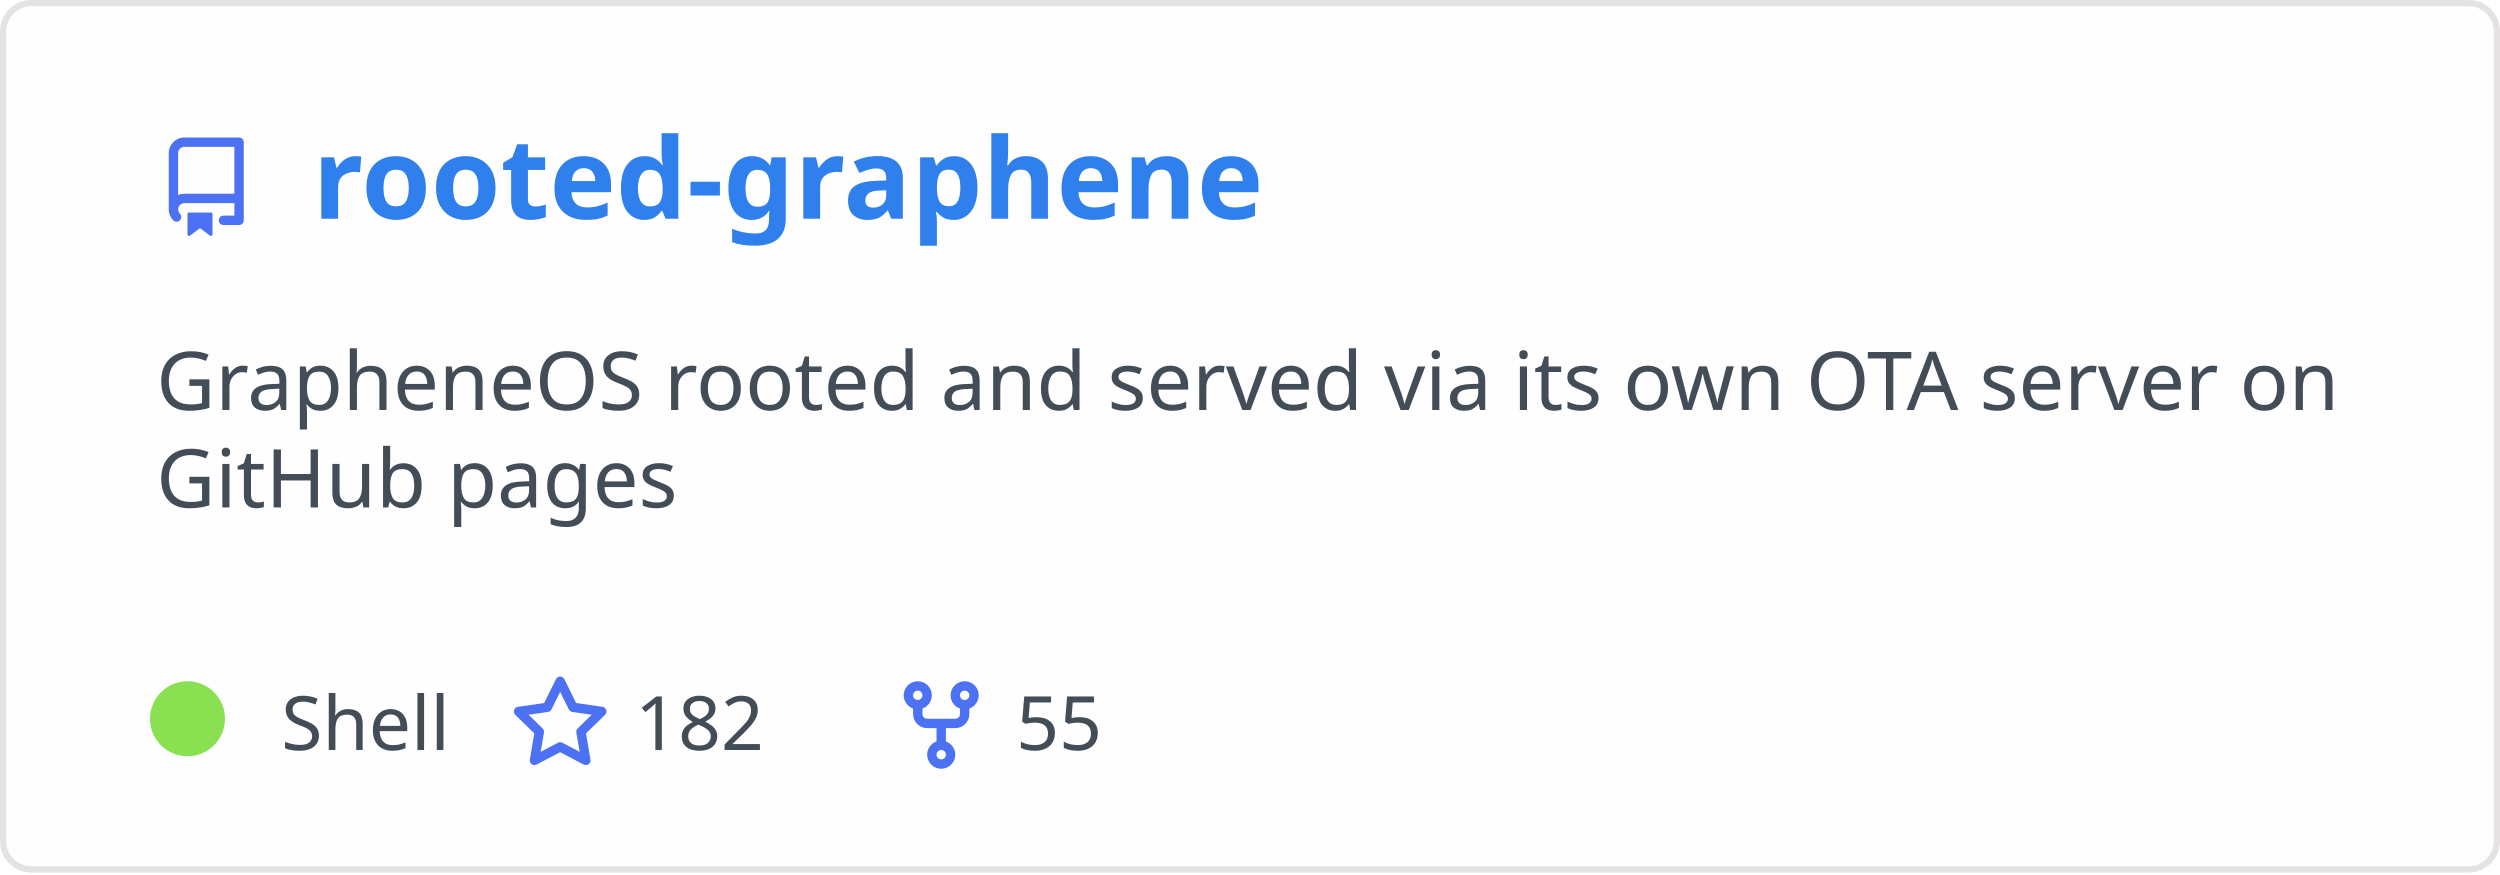
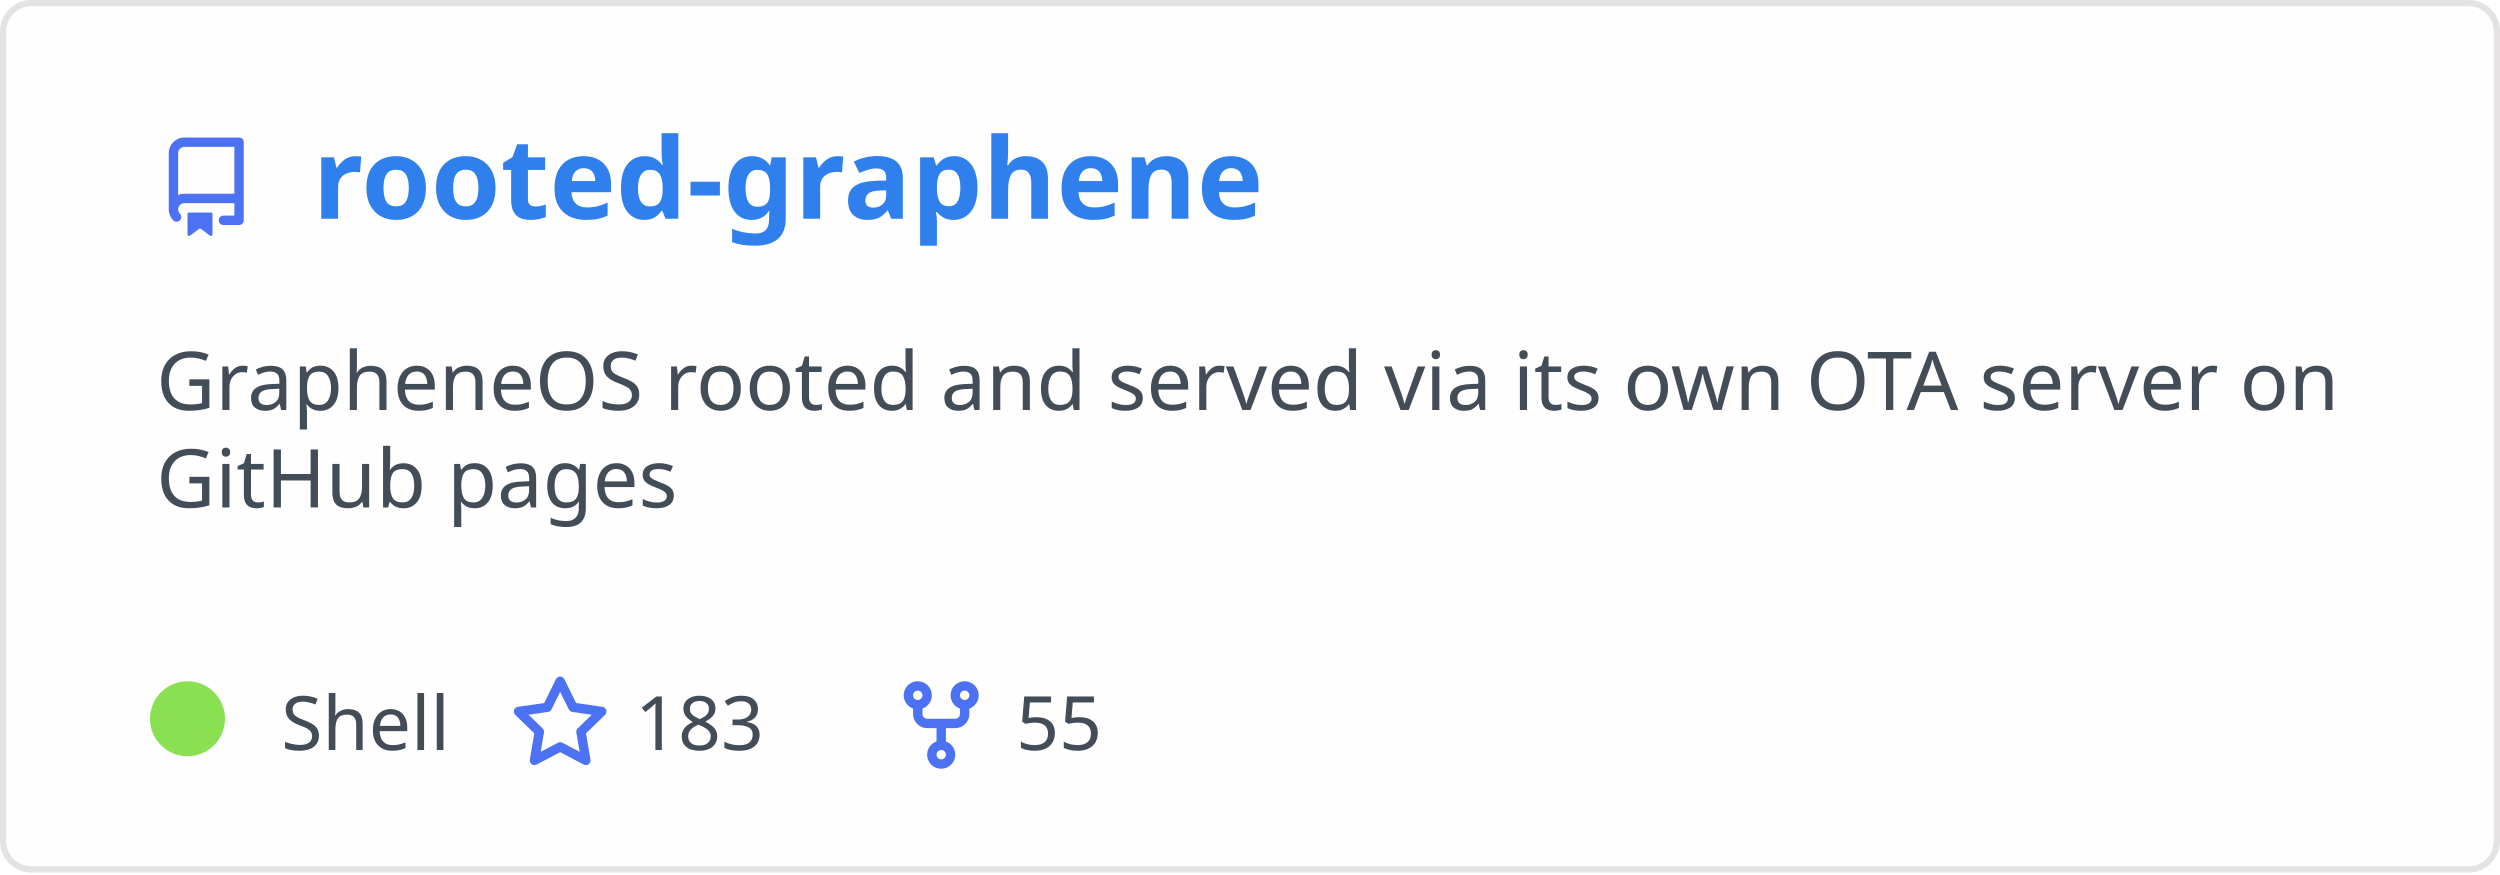
<svg xmlns="http://www.w3.org/2000/svg" width="400" height="140" viewBox="0 0 400 140" fill="none" role="img" aria-labelledby="descId">
  <style>
          .header {
            font: 600 18px 'Segoe UI', Ubuntu, Sans-Serif;
            fill: #2f80ed;
            animation: fadeInAnimation 0.8s ease-in-out forwards;
          }
          @supports(-moz-appearance: auto) {
            /* Selector detects Firefox */
            .header { font-size: 15.5px; }
          }
          
    .description { font: 400 13px 'Segoe UI', Ubuntu, Sans-Serif; fill: #434d58 }
    .gray { font: 400 12px 'Segoe UI', Ubuntu, Sans-Serif; fill: #434d58 }
    .icon { fill: #4c71f2 }
    .badge { font: 600 11px 'Segoe UI', Ubuntu, Sans-Serif; }
    .badge rect { opacity: 0.2 }
  

          
      /* Animations */
      @keyframes scaleInAnimation {
        from {
          transform: translate(-5px, 5px) scale(0);
        }
        to {
          transform: translate(-5px, 5px) scale(1);
        }
      }
      @keyframes fadeInAnimation {
        from {
          opacity: 0;
        }
        to {
          opacity: 1;
        }
      }
    
          * { animation-duration: 0s !important; animation-delay: 0s !important; }
        </style>
  <rect data-testid="card-bg" x="0.5" y="0.5" rx="4.5" height="99%" stroke="#e4e2e2" width="399" fill="#fffefe" stroke-opacity="1" />
  <g data-testid="card-title" transform="translate(25, 35)">
    <g transform="translate(0, 0)">
      <svg class="icon" x="0" y="-13" viewBox="0 0 16 16" version="1.1" width="16" height="16">
        <path fill-rule="evenodd" d="M2 2.5A2.5 2.5 0 014.5 0h8.75a.75.75 0 01.75.75v12.5a.75.75 0 01-.75.75h-2.5a.75.75 0 110-1.5h1.75v-2h-8a1 1 0 00-.714 1.7.75.75 0 01-1.072 1.05A2.495 2.495 0 012 11.5v-9zm10.5-1V9h-8c-.356 0-.694.074-1 .208V2.5a1 1 0 011-1h8zM5 12.25v3.25a.25.25 0 00.4.2l1.45-1.087a.25.25 0 01.3 0L8.6 15.7a.25.25 0 00.4-.2v-3.25a.25.25 0 00-.25-.25h-3.5a.25.25 0 00-.25.25z" />
      </svg>
    </g>
    <g transform="translate(25, 0)">
      <text x="0" y="0" class="header" data-testid="header">rooted-graphene</text>
    </g>
  </g>
  <g data-testid="main-card-body" transform="translate(0, 55)">
    <text class="description" x="25" y="-5">
      <tspan dy="1.2em" x="25">GrapheneOS rooted and served via its own OTA server on</tspan>
      <tspan dy="1.2em" x="25">GitHub pages</tspan>
    </text>
    <g transform="translate(30, 65)">
      <g transform="translate(0, 0)">
        <g data-testid="primary-lang">
          <circle data-testid="lang-color" cx="0" cy="-5" r="6" fill="#89e051" />
          <text data-testid="lang-name" class="gray" x="15">Shell</text>
        </g>
      </g>
      <g transform="translate(51.625, 0)">
        <g transform="translate(0, 0)">
          <svg class="icon" y="-12" viewBox="0 0 16 16" version="1.1" width="16" height="16">
            <path fill-rule="evenodd" d="M8 .25a.75.75 0 01.673.418l1.882 3.815 4.21.612a.75.75 0 01.416 1.279l-3.046 2.97.719 4.192a.75.75 0 01-1.088.791L8 12.347l-3.766 1.98a.75.75 0 01-1.088-.79l.72-4.194L.818 6.374a.75.75 0 01.416-1.28l4.21-.611L7.327.668A.75.75 0 018 .25zm0 2.445L6.615 5.5a.75.75 0 01-.564.41l-3.097.45 2.24 2.184a.75.75 0 01.216.664l-.528 3.084 2.769-1.456a.75.75 0 01.698 0l2.77 1.456-.53-3.084a.75.75 0 01.216-.664l2.24-2.183-3.096-.45a.75.75 0 01-.564-.41L8 2.694v.001z" />
          </svg>
        </g>
        <g transform="translate(20, 0)">
-           <text data-testid="stargazers" class="gray">182</text>
+           <text data-testid="stargazers" class="gray">183</text>
        </g>
      </g>
      <g transform="translate(112.5938, 0)">
        <g transform="translate(0, 0)">
          <svg class="icon" y="-12" viewBox="0 0 16 16" version="1.1" width="16" height="16">
            <path fill-rule="evenodd" d="M5 3.25a.75.75 0 11-1.5 0 .75.75 0 011.5 0zm0 2.122a2.25 2.25 0 10-1.5 0v.878A2.25 2.25 0 005.75 8.5h1.5v2.128a2.251 2.251 0 101.5 0V8.5h1.5a2.25 2.25 0 002.25-2.25v-.878a2.25 2.25 0 10-1.5 0v.878a.75.75 0 01-.75.75h-4.5A.75.75 0 015 6.25v-.878zm3.75 7.378a.75.75 0 11-1.5 0 .75.75 0 011.5 0zm3-8.75a.75.75 0 100-1.5.75.75 0 000 1.5z" />
          </svg>
        </g>
        <g transform="translate(20, 0)">
          <text data-testid="forkcount" class="gray">55</text>
        </g>
      </g>
    </g>
  </g>
</svg>
